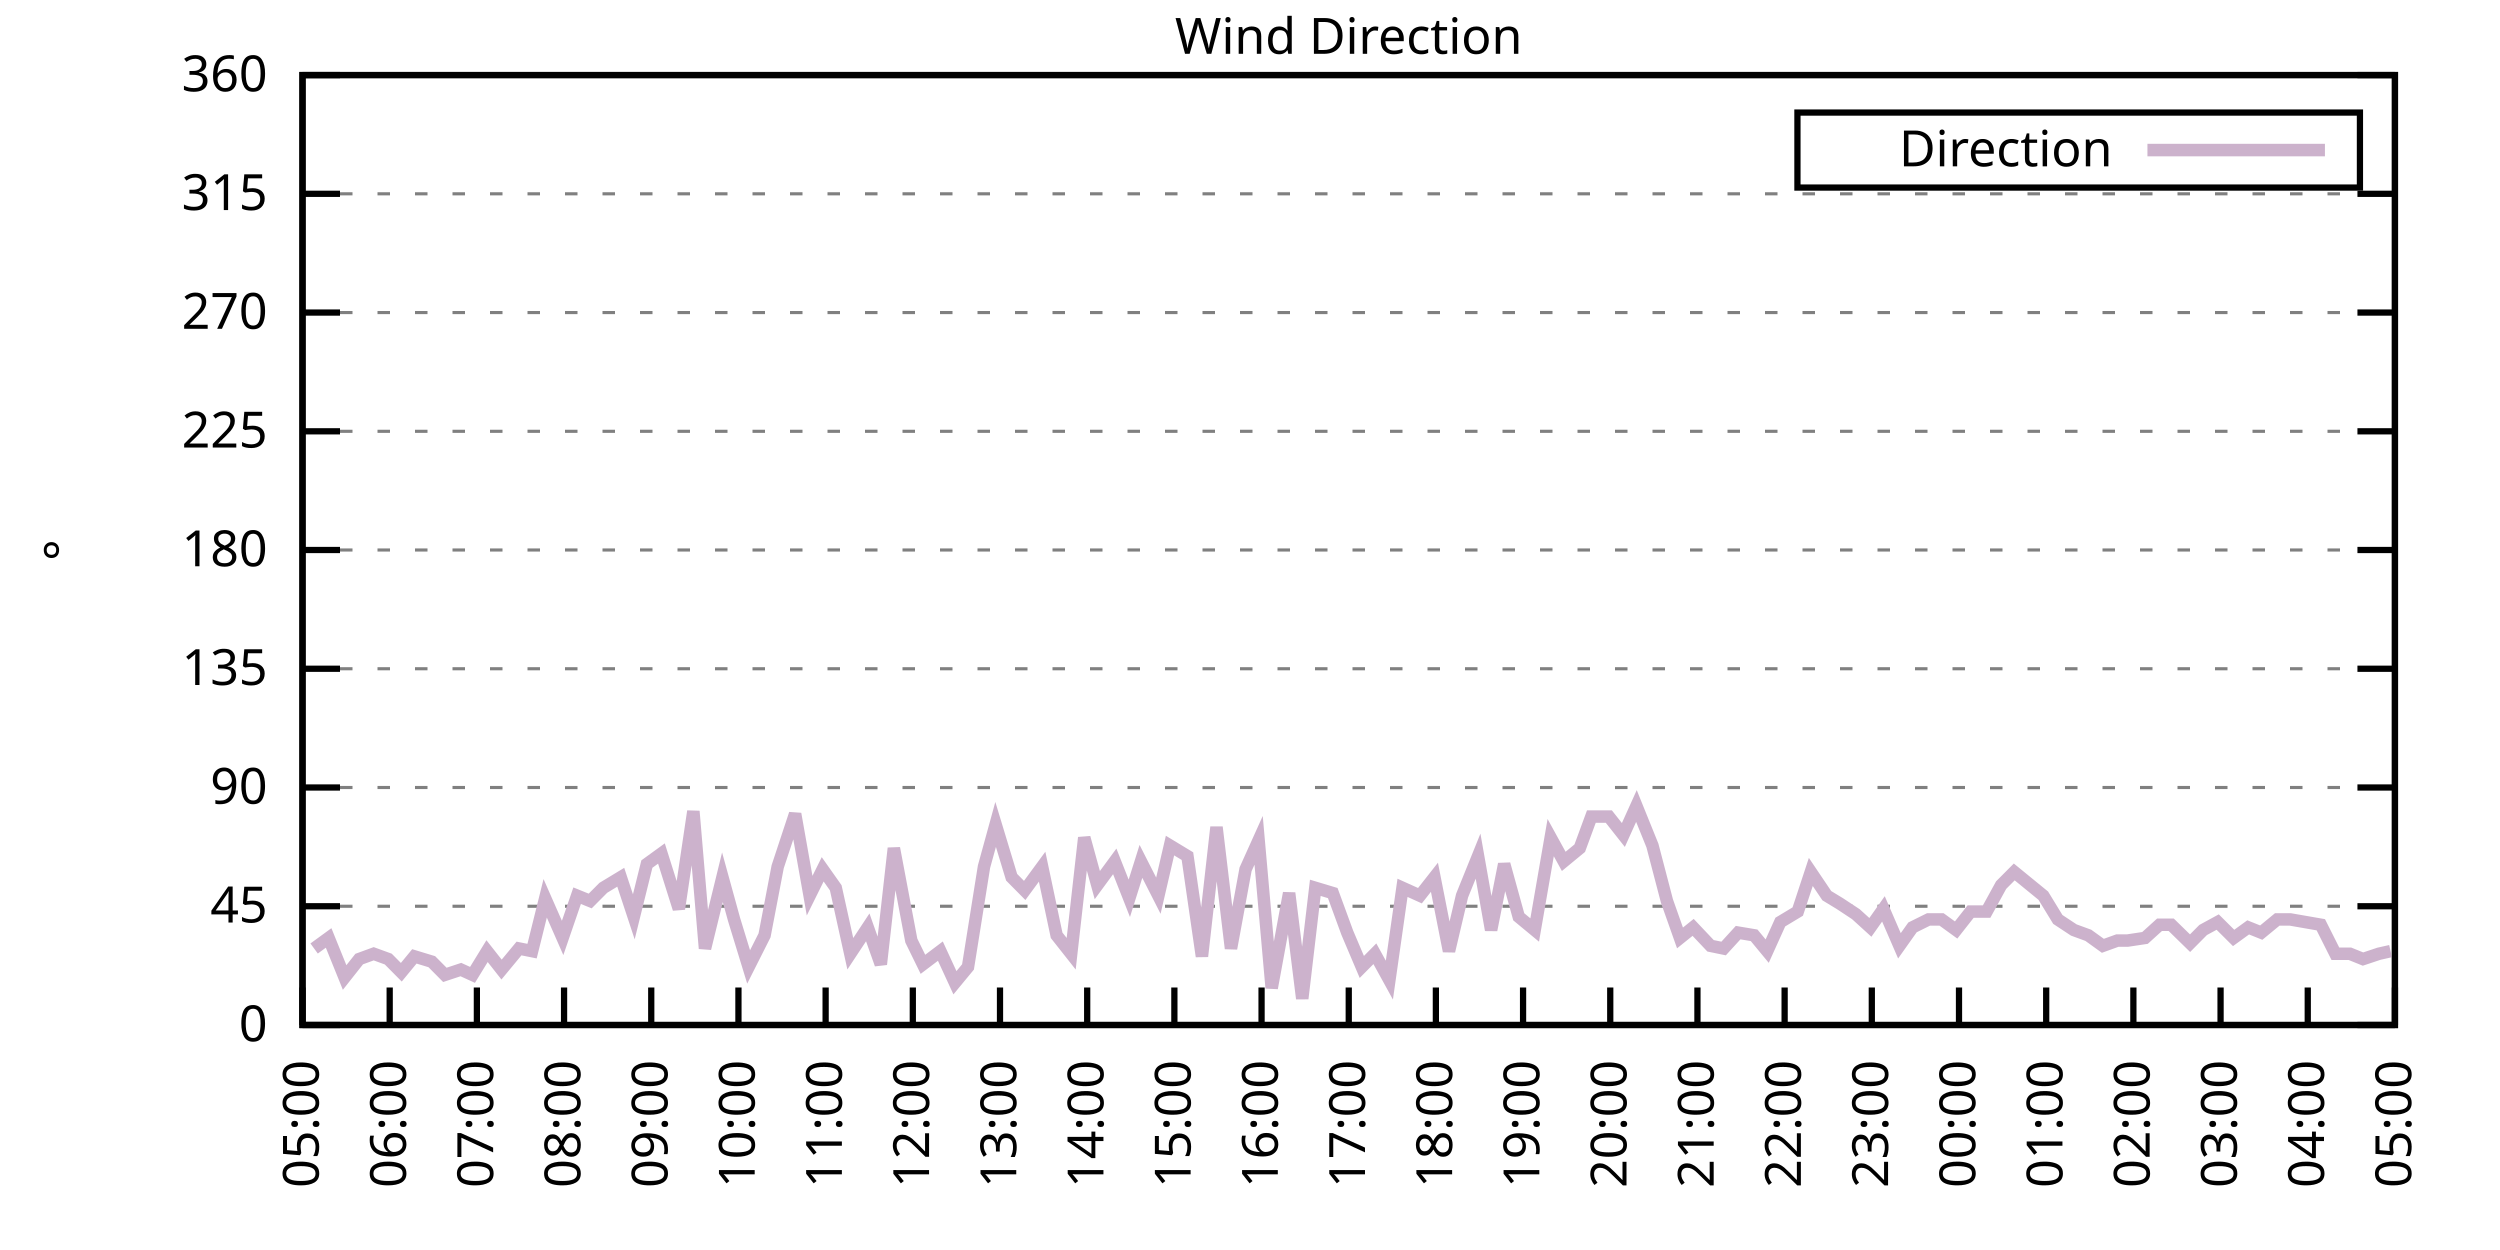
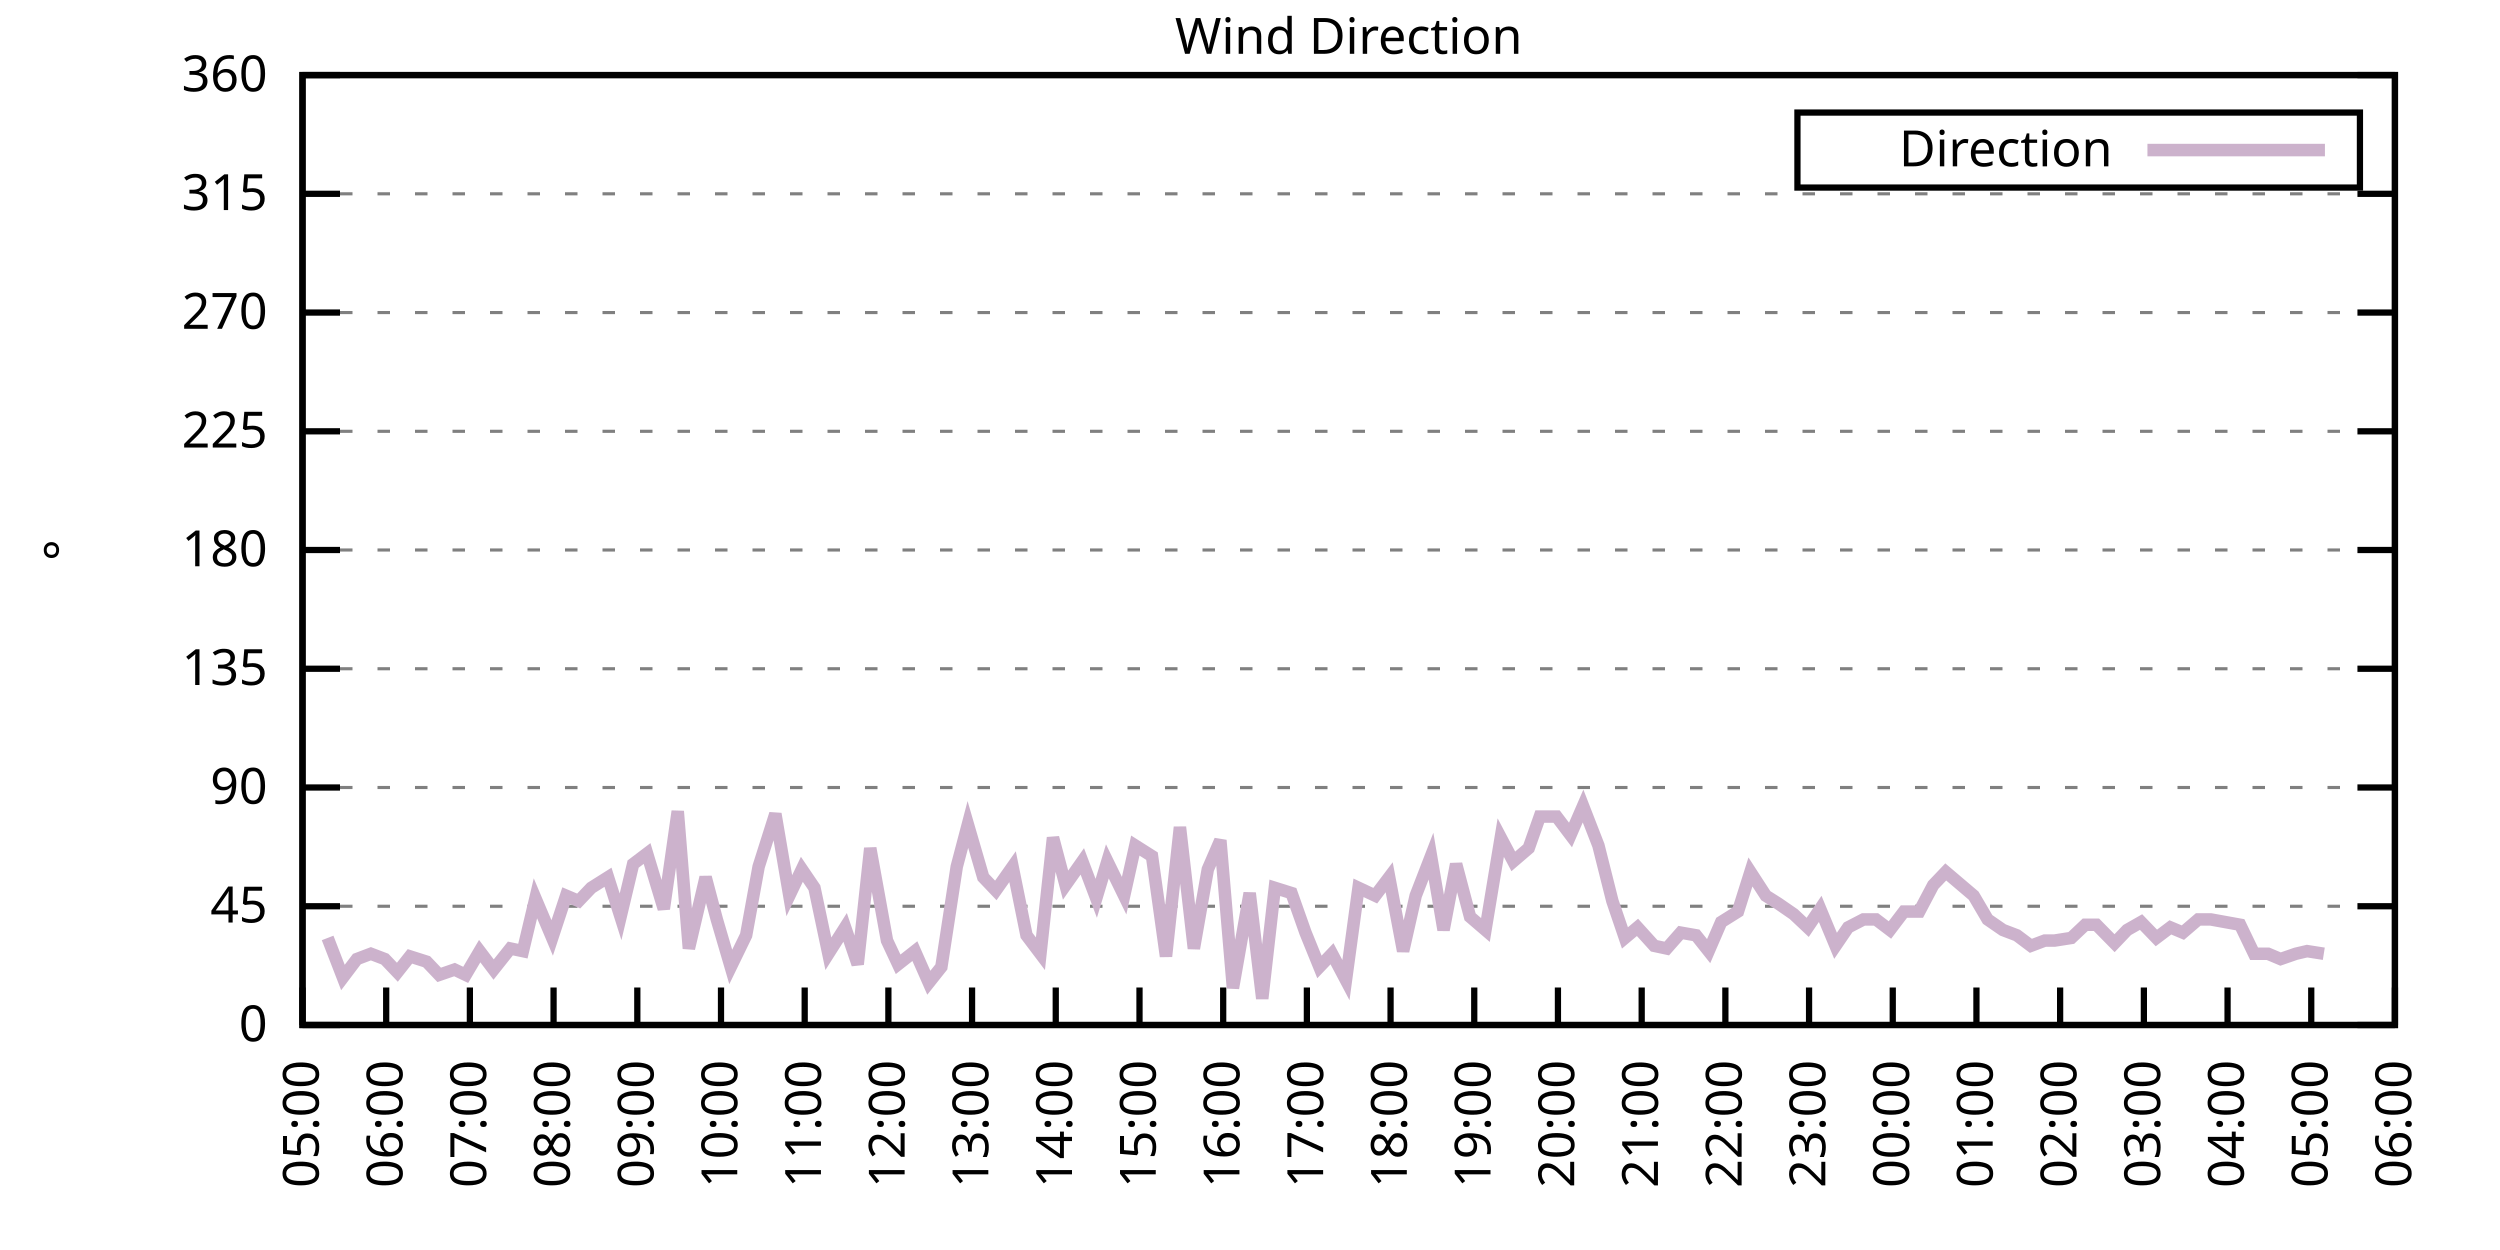
<svg xmlns="http://www.w3.org/2000/svg" xmlns:xlink="http://www.w3.org/1999/xlink" width="400" height="200" viewBox="0 0 400 200">
  <g id="gnuplot_canvas">
    <rect x="0" y="0" width="400" height="200" fill="none" />
    <defs>
      <circle id="gpDot" r="0.5" stroke-width="0.5" stroke="currentColor" />
      <path id="gpPt0" stroke-width="0.333" stroke="currentColor" d="M-1,0 h2 M0,-1 v2" />
      <path id="gpPt1" stroke-width="0.333" stroke="currentColor" d="M-1,-1 L1,1 M1,-1 L-1,1" />
      <path id="gpPt2" stroke-width="0.333" stroke="currentColor" d="M-1,0 L1,0 M0,-1 L0,1 M-1,-1 L1,1 M-1,1 L1,-1" />
      <rect id="gpPt3" stroke-width="0.333" stroke="currentColor" x="-1" y="-1" width="2" height="2" />
      <rect id="gpPt4" stroke-width="0.333" stroke="currentColor" fill="currentColor" x="-1" y="-1" width="2" height="2" />
      <circle id="gpPt5" stroke-width="0.333" stroke="currentColor" cx="0" cy="0" r="1" />
      <use xlink:href="#gpPt5" id="gpPt6" fill="currentColor" stroke="none" />
      <path id="gpPt7" stroke-width="0.333" stroke="currentColor" d="M0,-1.33 L-1.33,0.67 L1.33,0.67 z" />
      <use xlink:href="#gpPt7" id="gpPt8" fill="currentColor" stroke="none" />
      <use xlink:href="#gpPt7" id="gpPt9" stroke="currentColor" transform="rotate(180)" />
      <use xlink:href="#gpPt9" id="gpPt10" fill="currentColor" stroke="none" />
      <use xlink:href="#gpPt3" id="gpPt11" stroke="currentColor" transform="rotate(45)" />
      <use xlink:href="#gpPt11" id="gpPt12" fill="currentColor" stroke="none" />
      <path id="gpPt13" stroke-width="0.333" stroke="currentColor" d="M0,1.330 L1.265,0.411 L0.782,-1.067 L-0.782,-1.076 L-1.265,0.411 z" />
      <use xlink:href="#gpPt13" id="gpPt14" fill="currentColor" stroke="none" />
      <filter id="textbox" filterUnits="objectBoundingBox" x="0" y="0" height="1" width="1">
        <feFlood flood-color="white" flood-opacity="1" result="bgnd" />
        <feComposite in="SourceGraphic" in2="bgnd" operator="atop" />
      </filter>
      <filter id="greybox" filterUnits="objectBoundingBox" x="0" y="0" height="1" width="1">
        <feFlood flood-color="lightgrey" flood-opacity="1" result="grey" />
        <feComposite in="SourceGraphic" in2="grey" operator="atop" />
      </filter>
    </defs>
    <g fill="none" color="white" stroke="currentColor" stroke-width="1.00" stroke-linecap="butt" stroke-linejoin="miter">
</g>
    <g fill="none" color="black" stroke="currentColor" stroke-width="1.00" stroke-linecap="butt" stroke-linejoin="miter">
      <g stroke="none" shape-rendering="crispEdges">
        <polygon fill="rgb(255, 255, 255)" points="48.40,164.00 383.18,164.00 383.18,12.02 48.40,12.02 " />
      </g>
    </g>
    <g fill="none" color="black" stroke="currentColor" stroke-width="1.00" stroke-linecap="butt" stroke-linejoin="miter">
</g>
    <g fill="none" color="black" stroke="black" stroke-width="0.50" stroke-linecap="butt" stroke-linejoin="miter">
</g>
    <g fill="none" color="gray" stroke="currentColor" stroke-width="0.50" stroke-linecap="butt" stroke-linejoin="miter">
      <path stroke="gray" stroke-dasharray="2,4" class="gridline" d="M48.40,164.00 L383.19,164.00  " />
    </g>
    <g fill="none" color="gray" stroke="gray" stroke-width="1.00" stroke-linecap="butt" stroke-linejoin="miter">
</g>
    <g fill="none" color="black" stroke="currentColor" stroke-width="1.00" stroke-linecap="butt" stroke-linejoin="miter">
      <path stroke="black" d="M48.40,164.00 L54.40,164.00 M383.19,164.00 L377.19,164.00  " />
      <g transform="translate(42.80,166.60)" stroke="none" fill="black" font-family="Sans" font-size="8.00" text-anchor="end">
        <text>
          <tspan font-family="Sans"> 0</tspan>
        </text>
      </g>
    </g>
    <g fill="none" color="black" stroke="currentColor" stroke-width="1.00" stroke-linecap="butt" stroke-linejoin="miter">
</g>
    <g fill="none" color="black" stroke="black" stroke-width="0.50" stroke-linecap="butt" stroke-linejoin="miter">
</g>
    <g fill="none" color="gray" stroke="currentColor" stroke-width="0.50" stroke-linecap="butt" stroke-linejoin="miter">
      <path stroke="gray" stroke-dasharray="2,4" class="gridline" d="M48.40,145.00 L383.19,145.00  " />
    </g>
    <g fill="none" color="gray" stroke="gray" stroke-width="1.00" stroke-linecap="butt" stroke-linejoin="miter">
</g>
    <g fill="none" color="black" stroke="currentColor" stroke-width="1.00" stroke-linecap="butt" stroke-linejoin="miter">
      <path stroke="black" d="M48.40,145.00 L54.40,145.00 M383.19,145.00 L377.19,145.00  " />
      <g transform="translate(42.80,147.60)" stroke="none" fill="black" font-family="Sans" font-size="8.00" text-anchor="end">
        <text>
          <tspan font-family="Sans"> 45</tspan>
        </text>
      </g>
    </g>
    <g fill="none" color="black" stroke="currentColor" stroke-width="1.00" stroke-linecap="butt" stroke-linejoin="miter">
</g>
    <g fill="none" color="black" stroke="black" stroke-width="0.50" stroke-linecap="butt" stroke-linejoin="miter">
</g>
    <g fill="none" color="gray" stroke="currentColor" stroke-width="0.50" stroke-linecap="butt" stroke-linejoin="miter">
      <path stroke="gray" stroke-dasharray="2,4" class="gridline" d="M48.40,126.00 L383.19,126.00  " />
    </g>
    <g fill="none" color="gray" stroke="gray" stroke-width="1.00" stroke-linecap="butt" stroke-linejoin="miter">
</g>
    <g fill="none" color="black" stroke="currentColor" stroke-width="1.00" stroke-linecap="butt" stroke-linejoin="miter">
      <path stroke="black" d="M48.40,126.00 L54.40,126.00 M383.19,126.00 L377.19,126.00  " />
      <g transform="translate(42.80,128.60)" stroke="none" fill="black" font-family="Sans" font-size="8.00" text-anchor="end">
        <text>
          <tspan font-family="Sans"> 90</tspan>
        </text>
      </g>
    </g>
    <g fill="none" color="black" stroke="currentColor" stroke-width="1.00" stroke-linecap="butt" stroke-linejoin="miter">
</g>
    <g fill="none" color="black" stroke="black" stroke-width="0.50" stroke-linecap="butt" stroke-linejoin="miter">
</g>
    <g fill="none" color="gray" stroke="currentColor" stroke-width="0.50" stroke-linecap="butt" stroke-linejoin="miter">
      <path stroke="gray" stroke-dasharray="2,4" class="gridline" d="M48.40,107.00 L383.19,107.00  " />
    </g>
    <g fill="none" color="gray" stroke="gray" stroke-width="1.00" stroke-linecap="butt" stroke-linejoin="miter">
</g>
    <g fill="none" color="black" stroke="currentColor" stroke-width="1.00" stroke-linecap="butt" stroke-linejoin="miter">
      <path stroke="black" d="M48.40,107.00 L54.40,107.00 M383.19,107.00 L377.19,107.00  " />
      <g transform="translate(42.80,109.60)" stroke="none" fill="black" font-family="Sans" font-size="8.00" text-anchor="end">
        <text>
          <tspan font-family="Sans"> 135</tspan>
        </text>
      </g>
    </g>
    <g fill="none" color="black" stroke="currentColor" stroke-width="1.00" stroke-linecap="butt" stroke-linejoin="miter">
</g>
    <g fill="none" color="black" stroke="black" stroke-width="0.50" stroke-linecap="butt" stroke-linejoin="miter">
</g>
    <g fill="none" color="gray" stroke="currentColor" stroke-width="0.50" stroke-linecap="butt" stroke-linejoin="miter">
      <path stroke="gray" stroke-dasharray="2,4" class="gridline" d="M48.40,88.00 L383.19,88.00  " />
    </g>
    <g fill="none" color="gray" stroke="gray" stroke-width="1.00" stroke-linecap="butt" stroke-linejoin="miter">
</g>
    <g fill="none" color="black" stroke="currentColor" stroke-width="1.00" stroke-linecap="butt" stroke-linejoin="miter">
      <path stroke="black" d="M48.40,88.00 L54.40,88.00 M383.19,88.00 L377.19,88.00  " />
      <g transform="translate(42.80,90.60)" stroke="none" fill="black" font-family="Sans" font-size="8.00" text-anchor="end">
        <text>
          <tspan font-family="Sans"> 180</tspan>
        </text>
      </g>
    </g>
    <g fill="none" color="black" stroke="currentColor" stroke-width="1.00" stroke-linecap="butt" stroke-linejoin="miter">
</g>
    <g fill="none" color="black" stroke="black" stroke-width="0.50" stroke-linecap="butt" stroke-linejoin="miter">
</g>
    <g fill="none" color="gray" stroke="currentColor" stroke-width="0.50" stroke-linecap="butt" stroke-linejoin="miter">
      <path stroke="gray" stroke-dasharray="2,4" class="gridline" d="M48.40,69.01 L383.19,69.01  " />
    </g>
    <g fill="none" color="gray" stroke="gray" stroke-width="1.00" stroke-linecap="butt" stroke-linejoin="miter">
</g>
    <g fill="none" color="black" stroke="currentColor" stroke-width="1.00" stroke-linecap="butt" stroke-linejoin="miter">
      <path stroke="black" d="M48.40,69.01 L54.40,69.01 M383.19,69.01 L377.19,69.01  " />
      <g transform="translate(42.80,71.61)" stroke="none" fill="black" font-family="Sans" font-size="8.00" text-anchor="end">
        <text>
          <tspan font-family="Sans"> 225</tspan>
        </text>
      </g>
    </g>
    <g fill="none" color="black" stroke="currentColor" stroke-width="1.00" stroke-linecap="butt" stroke-linejoin="miter">
</g>
    <g fill="none" color="black" stroke="black" stroke-width="0.50" stroke-linecap="butt" stroke-linejoin="miter">
</g>
    <g fill="none" color="gray" stroke="currentColor" stroke-width="0.50" stroke-linecap="butt" stroke-linejoin="miter">
      <path stroke="gray" stroke-dasharray="2,4" class="gridline" d="M48.40,50.01 L383.19,50.01  " />
    </g>
    <g fill="none" color="gray" stroke="gray" stroke-width="1.00" stroke-linecap="butt" stroke-linejoin="miter">
</g>
    <g fill="none" color="black" stroke="currentColor" stroke-width="1.00" stroke-linecap="butt" stroke-linejoin="miter">
      <path stroke="black" d="M48.40,50.01 L54.40,50.01 M383.19,50.01 L377.19,50.01  " />
      <g transform="translate(42.80,52.61)" stroke="none" fill="black" font-family="Sans" font-size="8.00" text-anchor="end">
        <text>
          <tspan font-family="Sans"> 270</tspan>
        </text>
      </g>
    </g>
    <g fill="none" color="black" stroke="currentColor" stroke-width="1.00" stroke-linecap="butt" stroke-linejoin="miter">
</g>
    <g fill="none" color="black" stroke="black" stroke-width="0.50" stroke-linecap="butt" stroke-linejoin="miter">
</g>
    <g fill="none" color="gray" stroke="currentColor" stroke-width="0.50" stroke-linecap="butt" stroke-linejoin="miter">
      <path stroke="gray" stroke-dasharray="2,4" class="gridline" d="M48.40,31.01 L383.19,31.01  " />
    </g>
    <g fill="none" color="gray" stroke="gray" stroke-width="1.00" stroke-linecap="butt" stroke-linejoin="miter">
</g>
    <g fill="none" color="black" stroke="currentColor" stroke-width="1.00" stroke-linecap="butt" stroke-linejoin="miter">
      <path stroke="black" d="M48.40,31.01 L54.40,31.01 M383.19,31.01 L377.19,31.01  " />
      <g transform="translate(42.80,33.61)" stroke="none" fill="black" font-family="Sans" font-size="8.00" text-anchor="end">
        <text>
          <tspan font-family="Sans"> 315</tspan>
        </text>
      </g>
    </g>
    <g fill="none" color="black" stroke="currentColor" stroke-width="1.00" stroke-linecap="butt" stroke-linejoin="miter">
</g>
    <g fill="none" color="black" stroke="black" stroke-width="0.50" stroke-linecap="butt" stroke-linejoin="miter">
</g>
    <g fill="none" color="gray" stroke="currentColor" stroke-width="0.50" stroke-linecap="butt" stroke-linejoin="miter">
      <path stroke="gray" stroke-dasharray="2,4" class="gridline" d="M48.40,12.01 L383.19,12.01  " />
    </g>
    <g fill="none" color="gray" stroke="gray" stroke-width="1.00" stroke-linecap="butt" stroke-linejoin="miter">
</g>
    <g fill="none" color="black" stroke="currentColor" stroke-width="1.00" stroke-linecap="butt" stroke-linejoin="miter">
      <path stroke="black" d="M48.40,12.01 L54.40,12.01 M383.19,12.01 L377.19,12.01  " />
      <g transform="translate(42.80,14.61)" stroke="none" fill="black" font-family="Sans" font-size="8.00" text-anchor="end">
        <text>
          <tspan font-family="Sans"> 360</tspan>
        </text>
      </g>
    </g>
    <g fill="none" color="black" stroke="currentColor" stroke-width="1.00" stroke-linecap="butt" stroke-linejoin="miter">
      <path stroke="black" d="M48.40,164.00 L48.40,158.00  " />
      <g transform="translate(51.00,169.60) rotate(270.00)" stroke="none" fill="black" font-family="Sans" font-size="8.00" text-anchor="end">
        <text>
          <tspan font-family="Sans">05:00</tspan>
        </text>
      </g>
    </g>
    <g fill="none" color="black" stroke="currentColor" stroke-width="1.00" stroke-linecap="butt" stroke-linejoin="miter">
-       <path stroke="black" d="M62.35,164.00 L62.35,158.00  " />
-       <g transform="translate(64.95,169.60) rotate(270.00)" stroke="none" fill="black" font-family="Sans" font-size="8.00" text-anchor="end">
+       <path stroke="black" d="M61.79,164.00 L61.79,158.00  " />
+       <g transform="translate(64.39,169.60) rotate(270.00)" stroke="none" fill="black" font-family="Sans" font-size="8.00" text-anchor="end">
        <text>
          <tspan font-family="Sans">06:00</tspan>
        </text>
      </g>
    </g>
    <g fill="none" color="black" stroke="currentColor" stroke-width="1.00" stroke-linecap="butt" stroke-linejoin="miter">
-       <path stroke="black" d="M76.30,164.00 L76.30,158.00  " />
-       <g transform="translate(78.90,169.60) rotate(270.00)" stroke="none" fill="black" font-family="Sans" font-size="8.00" text-anchor="end">
+       <path stroke="black" d="M75.18,164.00 L75.18,158.00  " />
+       <g transform="translate(77.78,169.60) rotate(270.00)" stroke="none" fill="black" font-family="Sans" font-size="8.00" text-anchor="end">
        <text>
          <tspan font-family="Sans">07:00</tspan>
        </text>
      </g>
    </g>
    <g fill="none" color="black" stroke="currentColor" stroke-width="1.00" stroke-linecap="butt" stroke-linejoin="miter">
-       <path stroke="black" d="M90.25,164.00 L90.25,158.00  " />
-       <g transform="translate(92.85,169.60) rotate(270.00)" stroke="none" fill="black" font-family="Sans" font-size="8.00" text-anchor="end">
+       <path stroke="black" d="M88.57,164.00 L88.57,158.00  " />
+       <g transform="translate(91.17,169.60) rotate(270.00)" stroke="none" fill="black" font-family="Sans" font-size="8.00" text-anchor="end">
        <text>
          <tspan font-family="Sans">08:00</tspan>
        </text>
      </g>
    </g>
    <g fill="none" color="black" stroke="currentColor" stroke-width="1.00" stroke-linecap="butt" stroke-linejoin="miter">
-       <path stroke="black" d="M104.20,164.00 L104.20,158.00  " />
-       <g transform="translate(106.80,169.60) rotate(270.00)" stroke="none" fill="black" font-family="Sans" font-size="8.00" text-anchor="end">
+       <path stroke="black" d="M101.97,164.00 L101.97,158.00  " />
+       <g transform="translate(104.57,169.60) rotate(270.00)" stroke="none" fill="black" font-family="Sans" font-size="8.00" text-anchor="end">
        <text>
          <tspan font-family="Sans">09:00</tspan>
        </text>
      </g>
    </g>
    <g fill="none" color="black" stroke="currentColor" stroke-width="1.00" stroke-linecap="butt" stroke-linejoin="miter">
-       <path stroke="black" d="M118.15,164.00 L118.15,158.00  " />
-       <g transform="translate(120.75,169.60) rotate(270.00)" stroke="none" fill="black" font-family="Sans" font-size="8.00" text-anchor="end">
+       <path stroke="black" d="M115.36,164.00 L115.36,158.00  " />
+       <g transform="translate(117.96,169.60) rotate(270.00)" stroke="none" fill="black" font-family="Sans" font-size="8.00" text-anchor="end">
        <text>
          <tspan font-family="Sans">10:00</tspan>
        </text>
      </g>
    </g>
    <g fill="none" color="black" stroke="currentColor" stroke-width="1.00" stroke-linecap="butt" stroke-linejoin="miter">
-       <path stroke="black" d="M132.10,164.00 L132.10,158.00  " />
-       <g transform="translate(134.70,169.60) rotate(270.00)" stroke="none" fill="black" font-family="Sans" font-size="8.00" text-anchor="end">
+       <path stroke="black" d="M128.75,164.00 L128.75,158.00  " />
+       <g transform="translate(131.35,169.60) rotate(270.00)" stroke="none" fill="black" font-family="Sans" font-size="8.00" text-anchor="end">
        <text>
          <tspan font-family="Sans">11:00</tspan>
        </text>
      </g>
    </g>
    <g fill="none" color="black" stroke="currentColor" stroke-width="1.00" stroke-linecap="butt" stroke-linejoin="miter">
-       <path stroke="black" d="M146.05,164.00 L146.05,158.00  " />
-       <g transform="translate(148.65,169.60) rotate(270.00)" stroke="none" fill="black" font-family="Sans" font-size="8.00" text-anchor="end">
+       <path stroke="black" d="M142.14,164.00 L142.14,158.00  " />
+       <g transform="translate(144.74,169.60) rotate(270.00)" stroke="none" fill="black" font-family="Sans" font-size="8.00" text-anchor="end">
        <text>
          <tspan font-family="Sans">12:00</tspan>
        </text>
      </g>
    </g>
    <g fill="none" color="black" stroke="currentColor" stroke-width="1.00" stroke-linecap="butt" stroke-linejoin="miter">
-       <path stroke="black" d="M160.00,164.00 L160.00,158.00  " />
-       <g transform="translate(162.60,169.60) rotate(270.00)" stroke="none" fill="black" font-family="Sans" font-size="8.00" text-anchor="end">
+       <path stroke="black" d="M155.53,164.00 L155.53,158.00  " />
+       <g transform="translate(158.13,169.60) rotate(270.00)" stroke="none" fill="black" font-family="Sans" font-size="8.00" text-anchor="end">
        <text>
          <tspan font-family="Sans">13:00</tspan>
        </text>
      </g>
    </g>
    <g fill="none" color="black" stroke="currentColor" stroke-width="1.00" stroke-linecap="butt" stroke-linejoin="miter">
-       <path stroke="black" d="M173.95,164.00 L173.95,158.00  " />
-       <g transform="translate(176.55,169.60) rotate(270.00)" stroke="none" fill="black" font-family="Sans" font-size="8.00" text-anchor="end">
+       <path stroke="black" d="M168.92,164.00 L168.92,158.00  " />
+       <g transform="translate(171.52,169.60) rotate(270.00)" stroke="none" fill="black" font-family="Sans" font-size="8.00" text-anchor="end">
        <text>
          <tspan font-family="Sans">14:00</tspan>
        </text>
      </g>
    </g>
    <g fill="none" color="black" stroke="currentColor" stroke-width="1.00" stroke-linecap="butt" stroke-linejoin="miter">
-       <path stroke="black" d="M187.90,164.00 L187.90,158.00  " />
-       <g transform="translate(190.50,169.60) rotate(270.00)" stroke="none" fill="black" font-family="Sans" font-size="8.00" text-anchor="end">
+       <path stroke="black" d="M182.32,164.00 L182.32,158.00  " />
+       <g transform="translate(184.92,169.60) rotate(270.00)" stroke="none" fill="black" font-family="Sans" font-size="8.00" text-anchor="end">
        <text>
          <tspan font-family="Sans">15:00</tspan>
        </text>
      </g>
    </g>
    <g fill="none" color="black" stroke="currentColor" stroke-width="1.00" stroke-linecap="butt" stroke-linejoin="miter">
-       <path stroke="black" d="M201.85,164.00 L201.85,158.00  " />
-       <g transform="translate(204.45,169.60) rotate(270.00)" stroke="none" fill="black" font-family="Sans" font-size="8.00" text-anchor="end">
+       <path stroke="black" d="M195.71,164.00 L195.71,158.00  " />
+       <g transform="translate(198.31,169.60) rotate(270.00)" stroke="none" fill="black" font-family="Sans" font-size="8.00" text-anchor="end">
        <text>
          <tspan font-family="Sans">16:00</tspan>
        </text>
      </g>
    </g>
    <g fill="none" color="black" stroke="currentColor" stroke-width="1.00" stroke-linecap="butt" stroke-linejoin="miter">
-       <path stroke="black" d="M215.80,164.00 L215.80,158.00  " />
-       <g transform="translate(218.40,169.60) rotate(270.00)" stroke="none" fill="black" font-family="Sans" font-size="8.00" text-anchor="end">
+       <path stroke="black" d="M209.10,164.00 L209.10,158.00  " />
+       <g transform="translate(211.70,169.60) rotate(270.00)" stroke="none" fill="black" font-family="Sans" font-size="8.00" text-anchor="end">
        <text>
          <tspan font-family="Sans">17:00</tspan>
        </text>
      </g>
    </g>
    <g fill="none" color="black" stroke="currentColor" stroke-width="1.00" stroke-linecap="butt" stroke-linejoin="miter">
-       <path stroke="black" d="M229.74,164.00 L229.74,158.00  " />
-       <g transform="translate(232.34,169.60) rotate(270.00)" stroke="none" fill="black" font-family="Sans" font-size="8.00" text-anchor="end">
+       <path stroke="black" d="M222.49,164.00 L222.49,158.00  " />
+       <g transform="translate(225.09,169.60) rotate(270.00)" stroke="none" fill="black" font-family="Sans" font-size="8.00" text-anchor="end">
        <text>
          <tspan font-family="Sans">18:00</tspan>
        </text>
      </g>
    </g>
    <g fill="none" color="black" stroke="currentColor" stroke-width="1.00" stroke-linecap="butt" stroke-linejoin="miter">
-       <path stroke="black" d="M243.69,164.00 L243.69,158.00  " />
-       <g transform="translate(246.29,169.60) rotate(270.00)" stroke="none" fill="black" font-family="Sans" font-size="8.00" text-anchor="end">
+       <path stroke="black" d="M235.88,164.00 L235.88,158.00  " />
+       <g transform="translate(238.48,169.60) rotate(270.00)" stroke="none" fill="black" font-family="Sans" font-size="8.00" text-anchor="end">
        <text>
          <tspan font-family="Sans">19:00</tspan>
        </text>
      </g>
    </g>
    <g fill="none" color="black" stroke="currentColor" stroke-width="1.00" stroke-linecap="butt" stroke-linejoin="miter">
-       <path stroke="black" d="M257.64,164.00 L257.64,158.00  " />
-       <g transform="translate(260.24,169.60) rotate(270.00)" stroke="none" fill="black" font-family="Sans" font-size="8.00" text-anchor="end">
+       <path stroke="black" d="M249.27,164.00 L249.27,158.00  " />
+       <g transform="translate(251.87,169.60) rotate(270.00)" stroke="none" fill="black" font-family="Sans" font-size="8.00" text-anchor="end">
        <text>
          <tspan font-family="Sans">20:00</tspan>
        </text>
      </g>
    </g>
    <g fill="none" color="black" stroke="currentColor" stroke-width="1.00" stroke-linecap="butt" stroke-linejoin="miter">
-       <path stroke="black" d="M271.59,164.00 L271.59,158.00  " />
-       <g transform="translate(274.19,169.60) rotate(270.00)" stroke="none" fill="black" font-family="Sans" font-size="8.00" text-anchor="end">
+       <path stroke="black" d="M262.67,164.00 L262.67,158.00  " />
+       <g transform="translate(265.27,169.60) rotate(270.00)" stroke="none" fill="black" font-family="Sans" font-size="8.00" text-anchor="end">
        <text>
          <tspan font-family="Sans">21:00</tspan>
        </text>
      </g>
    </g>
    <g fill="none" color="black" stroke="currentColor" stroke-width="1.00" stroke-linecap="butt" stroke-linejoin="miter">
-       <path stroke="black" d="M285.54,164.00 L285.54,158.00  " />
-       <g transform="translate(288.14,169.60) rotate(270.00)" stroke="none" fill="black" font-family="Sans" font-size="8.00" text-anchor="end">
+       <path stroke="black" d="M276.06,164.00 L276.06,158.00  " />
+       <g transform="translate(278.66,169.60) rotate(270.00)" stroke="none" fill="black" font-family="Sans" font-size="8.00" text-anchor="end">
        <text>
          <tspan font-family="Sans">22:00</tspan>
        </text>
      </g>
    </g>
    <g fill="none" color="black" stroke="currentColor" stroke-width="1.00" stroke-linecap="butt" stroke-linejoin="miter">
-       <path stroke="black" d="M299.49,164.00 L299.49,158.00  " />
-       <g transform="translate(302.09,169.60) rotate(270.00)" stroke="none" fill="black" font-family="Sans" font-size="8.00" text-anchor="end">
+       <path stroke="black" d="M289.45,164.00 L289.45,158.00  " />
+       <g transform="translate(292.05,169.60) rotate(270.00)" stroke="none" fill="black" font-family="Sans" font-size="8.00" text-anchor="end">
        <text>
          <tspan font-family="Sans">23:00</tspan>
        </text>
      </g>
    </g>
    <g fill="none" color="black" stroke="currentColor" stroke-width="1.00" stroke-linecap="butt" stroke-linejoin="miter">
-       <path stroke="black" d="M313.44,164.00 L313.44,158.00  " />
-       <g transform="translate(316.04,169.60) rotate(270.00)" stroke="none" fill="black" font-family="Sans" font-size="8.00" text-anchor="end">
+       <path stroke="black" d="M302.84,164.00 L302.84,158.00  " />
+       <g transform="translate(305.44,169.60) rotate(270.00)" stroke="none" fill="black" font-family="Sans" font-size="8.00" text-anchor="end">
        <text>
          <tspan font-family="Sans">00:00</tspan>
        </text>
      </g>
    </g>
    <g fill="none" color="black" stroke="currentColor" stroke-width="1.00" stroke-linecap="butt" stroke-linejoin="miter">
-       <path stroke="black" d="M327.39,164.00 L327.39,158.00  " />
-       <g transform="translate(329.99,169.60) rotate(270.00)" stroke="none" fill="black" font-family="Sans" font-size="8.00" text-anchor="end">
+       <path stroke="black" d="M316.23,164.00 L316.23,158.00  " />
+       <g transform="translate(318.83,169.60) rotate(270.00)" stroke="none" fill="black" font-family="Sans" font-size="8.00" text-anchor="end">
        <text>
          <tspan font-family="Sans">01:00</tspan>
        </text>
      </g>
    </g>
    <g fill="none" color="black" stroke="currentColor" stroke-width="1.00" stroke-linecap="butt" stroke-linejoin="miter">
-       <path stroke="black" d="M341.34,164.00 L341.34,158.00  " />
-       <g transform="translate(343.94,169.60) rotate(270.00)" stroke="none" fill="black" font-family="Sans" font-size="8.00" text-anchor="end">
+       <path stroke="black" d="M329.62,164.00 L329.62,158.00  " />
+       <g transform="translate(332.22,169.60) rotate(270.00)" stroke="none" fill="black" font-family="Sans" font-size="8.00" text-anchor="end">
        <text>
          <tspan font-family="Sans">02:00</tspan>
        </text>
      </g>
    </g>
    <g fill="none" color="black" stroke="currentColor" stroke-width="1.00" stroke-linecap="butt" stroke-linejoin="miter">
-       <path stroke="black" d="M355.29,164.00 L355.29,158.00  " />
-       <g transform="translate(357.89,169.60) rotate(270.00)" stroke="none" fill="black" font-family="Sans" font-size="8.00" text-anchor="end">
+       <path stroke="black" d="M343.02,164.00 L343.02,158.00  " />
+       <g transform="translate(345.62,169.60) rotate(270.00)" stroke="none" fill="black" font-family="Sans" font-size="8.00" text-anchor="end">
        <text>
          <tspan font-family="Sans">03:00</tspan>
        </text>
      </g>
    </g>
    <g fill="none" color="black" stroke="currentColor" stroke-width="1.00" stroke-linecap="butt" stroke-linejoin="miter">
-       <path stroke="black" d="M369.24,164.00 L369.24,158.00  " />
-       <g transform="translate(371.84,169.60) rotate(270.00)" stroke="none" fill="black" font-family="Sans" font-size="8.00" text-anchor="end">
+       <path stroke="black" d="M356.41,164.00 L356.41,158.00  " />
+       <g transform="translate(359.01,169.60) rotate(270.00)" stroke="none" fill="black" font-family="Sans" font-size="8.00" text-anchor="end">
        <text>
          <tspan font-family="Sans">04:00</tspan>
+         </text>
+       </g>
+     </g>
+     <g fill="none" color="black" stroke="currentColor" stroke-width="1.00" stroke-linecap="butt" stroke-linejoin="miter">
+       <path stroke="black" d="M369.80,164.00 L369.80,158.00  " />
+       <g transform="translate(372.40,169.60) rotate(270.00)" stroke="none" fill="black" font-family="Sans" font-size="8.00" text-anchor="end">
+         <text>
+           <tspan font-family="Sans">05:00</tspan>
        </text>
      </g>
    </g>
    <g fill="none" color="black" stroke="currentColor" stroke-width="1.00" stroke-linecap="butt" stroke-linejoin="miter">
      <path stroke="black" d="M383.19,164.00 L383.19,158.00  " />
      <g transform="translate(385.79,169.60) rotate(270.00)" stroke="none" fill="black" font-family="Sans" font-size="8.00" text-anchor="end">
        <text>
-           <tspan font-family="Sans">05:00</tspan>
+           <tspan font-family="Sans">06:00</tspan>
        </text>
      </g>
    </g>
    <g fill="none" color="black" stroke="currentColor" stroke-width="1.00" stroke-linecap="butt" stroke-linejoin="miter">
</g>
    <g fill="none" color="black" stroke="currentColor" stroke-width="1.00" stroke-linecap="butt" stroke-linejoin="miter">
      <path stroke="black" d="M48.40,12.01 L48.40,164.00 L383.19,164.00 L383.19,12.01 L48.40,12.01 Z  " />
    </g>
    <g fill="none" color="black" stroke="currentColor" stroke-width="1.00" stroke-linecap="butt" stroke-linejoin="miter">
</g>
    <g fill="none" color="black" stroke="currentColor" stroke-width="1.00" stroke-linecap="butt" stroke-linejoin="miter">
      <path stroke="black" d="M287.59,30.01 L287.59,18.01 L377.59,18.01 L377.59,30.01 L287.59,30.01 Z  " />
    </g>
    <g id="Wind_direction_plot_1">
      <g fill="none" color="white" stroke="black" stroke-width="2.00" stroke-linecap="butt" stroke-linejoin="miter">
</g>
      <g fill="none" color="black" stroke="currentColor" stroke-width="2.00" stroke-linecap="butt" stroke-linejoin="miter">
        <g transform="translate(337.99,26.61)" stroke="none" fill="black" font-family="Sans" font-size="8.00" text-anchor="end">
          <text>
            <tspan font-family="Sans">Direction</tspan>
          </text>
        </g>
      </g>
      <g fill="none" color="black" stroke="currentColor" stroke-width="2.00" stroke-linecap="butt" stroke-linejoin="miter">
-         <path stroke="rgb(204, 178, 204)" d="M343.59,24.01 L371.99,24.01 M50.26,151.76 L52.58,150.07 L55.14,156.40 L57.47,153.45 L59.79,152.60 L62.12,153.45   L64.21,155.56 L66.30,153.02 L69.09,153.87 L71.18,155.98 L73.74,155.13 L75.60,155.98 L77.93,152.18 L80.25,155.13   L83.04,151.76 L85.13,152.18 L87.23,143.73 L90.02,150.07 L92.34,143.31 L94.43,144.16 L96.53,142.05 L99.32,140.36   L101.41,146.69 L103.50,138.25 L105.83,136.56 L108.62,145.42 L110.94,129.80 L112.80,151.76 L115.59,140.36 L117.45,147.11   L119.78,154.71 L122.33,149.65 L124.43,138.67 L127.22,130.22 L129.54,143.31 L131.63,139.09 L133.72,142.05 L136.05,152.60   L138.84,148.38 L140.93,154.29 L143.02,135.71 L145.81,150.49 L147.67,154.29 L150.46,152.18 L152.79,157.24 L154.88,154.71   L157.44,138.67 L159.30,131.91 L161.86,140.36 L163.95,142.47 L166.74,138.67 L169.06,149.65 L171.39,152.60 L173.48,134.02   L175.57,141.62 L178.36,137.82 L180.69,143.73 L182.55,137.82 L185.34,143.31 L187.20,135.29 L189.99,136.98 L192.31,153.02   L194.64,132.34 L196.96,151.76 L199.29,139.09 L201.38,134.45 L203.47,158.09 L206.26,142.89 L208.36,159.78 L210.45,142.05   L213.24,142.89 L215.56,149.22 L217.89,154.71 L219.98,152.60 L222.30,156.82 L224.40,142.05 L227.19,143.31 L229.51,140.36   L231.84,152.18 L233.93,143.31 L236.49,136.98 L238.58,148.80 L240.67,138.25 L243.00,146.69 L245.55,148.80 L248.11,134.02   L250.20,137.82 L252.76,135.71 L254.62,130.65 L257.41,130.65 L259.74,133.60 L261.83,128.96 L264.39,135.29 L266.71,144.16   L268.80,150.07 L270.90,148.38 L273.69,151.33 L275.78,151.76 L278.10,149.22 L280.66,149.65 L282.75,152.18 L284.85,147.53   L287.64,145.85 L289.73,139.51 L292.29,143.31 L294.38,144.58 L296.94,146.27 L299.26,148.38 L301.35,145.42 L303.91,151.33   L306.00,148.38 L308.56,147.11 L310.65,147.11 L312.98,148.80 L315.30,145.85 L317.86,145.85 L320.18,141.62 L322.28,139.51   L326.93,143.31 L329.25,147.11 L331.81,148.80 L334.13,149.65 L336.46,151.33 L338.78,150.49 L340.41,150.49 L343.20,150.07   L345.53,147.96 L347.39,147.96 L350.41,150.91 L352.50,148.80 L354.83,147.53 L357.38,150.07 L359.71,148.38 L361.80,149.22   L364.36,147.11 L366.45,147.11 L371.33,147.96 L373.66,152.60 L375.98,152.60 L378.08,153.45 L380.63,152.60 L382.49,152.18    " />
+         <path stroke="rgb(204, 178, 204)" d="M343.59,24.01 L371.99,24.01 M52.42,150.07 L54.87,156.40 L57.10,153.45 L59.34,152.60 L61.57,153.45 L63.58,155.56   L65.59,153.02 L68.26,153.87 L70.27,155.98 L72.73,155.13 L74.51,155.98 L76.75,152.18 L78.98,155.13 L81.66,151.76   L83.66,152.18 L85.67,143.73 L88.35,150.07 L90.58,143.31 L92.59,144.16 L94.60,142.05 L97.28,140.36 L99.29,146.69   L101.30,138.25 L103.53,136.56 L106.21,145.42 L108.44,129.80 L110.22,151.76 L112.90,140.36 L114.69,147.11 L116.92,154.71   L119.38,149.65 L121.38,138.67 L124.06,130.22 L126.29,143.31 L128.30,139.09 L130.31,142.05 L132.54,152.60 L135.22,148.38   L137.23,154.29 L139.24,135.71 L141.92,150.49 L143.70,154.29 L146.38,152.18 L148.61,157.24 L150.62,154.71 L153.08,138.67   L154.86,131.91 L157.32,140.36 L159.33,142.47 L162.01,138.67 L164.24,149.65 L166.47,152.60 L168.48,134.02 L170.49,141.62   L173.17,137.82 L175.40,143.73 L177.18,137.82 L179.86,143.31 L181.65,135.29 L184.32,136.98 L186.56,153.02 L188.79,132.34   L191.02,151.76 L193.25,139.09 L195.26,134.45 L197.27,158.09 L199.95,142.89 L201.96,159.78 L203.97,142.05 L206.64,142.89   L208.88,149.22 L211.11,154.71 L213.12,152.60 L215.35,156.82 L217.36,142.05 L220.04,143.31 L222.27,140.36 L224.50,152.18   L226.51,143.31 L228.96,136.98 L230.97,148.80 L232.98,138.25 L235.21,146.69 L237.67,148.80 L240.12,134.02 L242.13,137.82   L244.59,135.71 L246.37,130.65 L249.05,130.65 L251.28,133.60 L253.29,128.96 L255.75,135.29 L257.98,144.16 L259.99,150.07   L262.00,148.38 L264.67,151.33 L266.68,151.76 L268.92,149.22 L271.37,149.65 L273.38,152.18 L275.39,147.53 L278.07,145.85   L280.07,139.51 L282.53,143.31 L284.54,144.58 L286.99,146.27 L289.23,148.38 L291.23,145.42 L293.69,151.33 L295.70,148.38   L298.15,147.11 L300.16,147.11 L302.39,148.80 L304.63,145.85 L307.08,145.85 L309.31,141.62 L311.32,139.51 L315.79,143.31   L318.02,147.11 L320.47,148.80 L322.70,149.65 L324.94,151.33 L327.17,150.49 L328.73,150.49 L331.41,150.07 L333.64,147.96   L335.43,147.96 L338.33,150.91 L340.34,148.80 L342.57,147.53 L345.02,150.07 L347.26,148.38 L349.26,149.22 L351.72,147.11   L353.73,147.11 L358.42,147.96 L360.65,152.60 L362.88,152.60 L364.89,153.45 L367.34,152.60 L369.13,152.18 L371.81,152.60    " />
      </g>
    </g>
    <g fill="none" color="black" stroke="currentColor" stroke-width="2.00" stroke-linecap="butt" stroke-linejoin="miter">
</g>
    <g fill="none" color="black" stroke="black" stroke-width="1.00" stroke-linecap="butt" stroke-linejoin="miter">
</g>
    <g fill="none" color="black" stroke="currentColor" stroke-width="1.00" stroke-linecap="butt" stroke-linejoin="miter">
      <path stroke="black" d="M48.40,12.01 L48.40,164.00 L383.19,164.00 L383.19,12.01 L48.40,12.01 Z  " />
      <g transform="translate(12.80,88.01) rotate(270.00)" stroke="none" fill="black" font-family="Sans" font-size="8.00" text-anchor="middle">
        <text>
          <tspan font-family="Sans">°</tspan>
        </text>
      </g>
    </g>
    <g fill="none" color="black" stroke="currentColor" stroke-width="1.00" stroke-linecap="butt" stroke-linejoin="miter">
</g>
    <g fill="none" color="black" stroke="currentColor" stroke-width="1.00" stroke-linecap="butt" stroke-linejoin="miter">
      <g transform="translate(215.79,8.61)" stroke="none" fill="black" font-family="Sans" font-size="8.00" text-anchor="middle">
        <text>
          <tspan font-family="Sans">Wind Direction</tspan>
        </text>
      </g>
    </g>
    <g fill="none" color="black" stroke="currentColor" stroke-width="1.00" stroke-linecap="butt" stroke-linejoin="miter">
</g>
  </g>
</svg>
